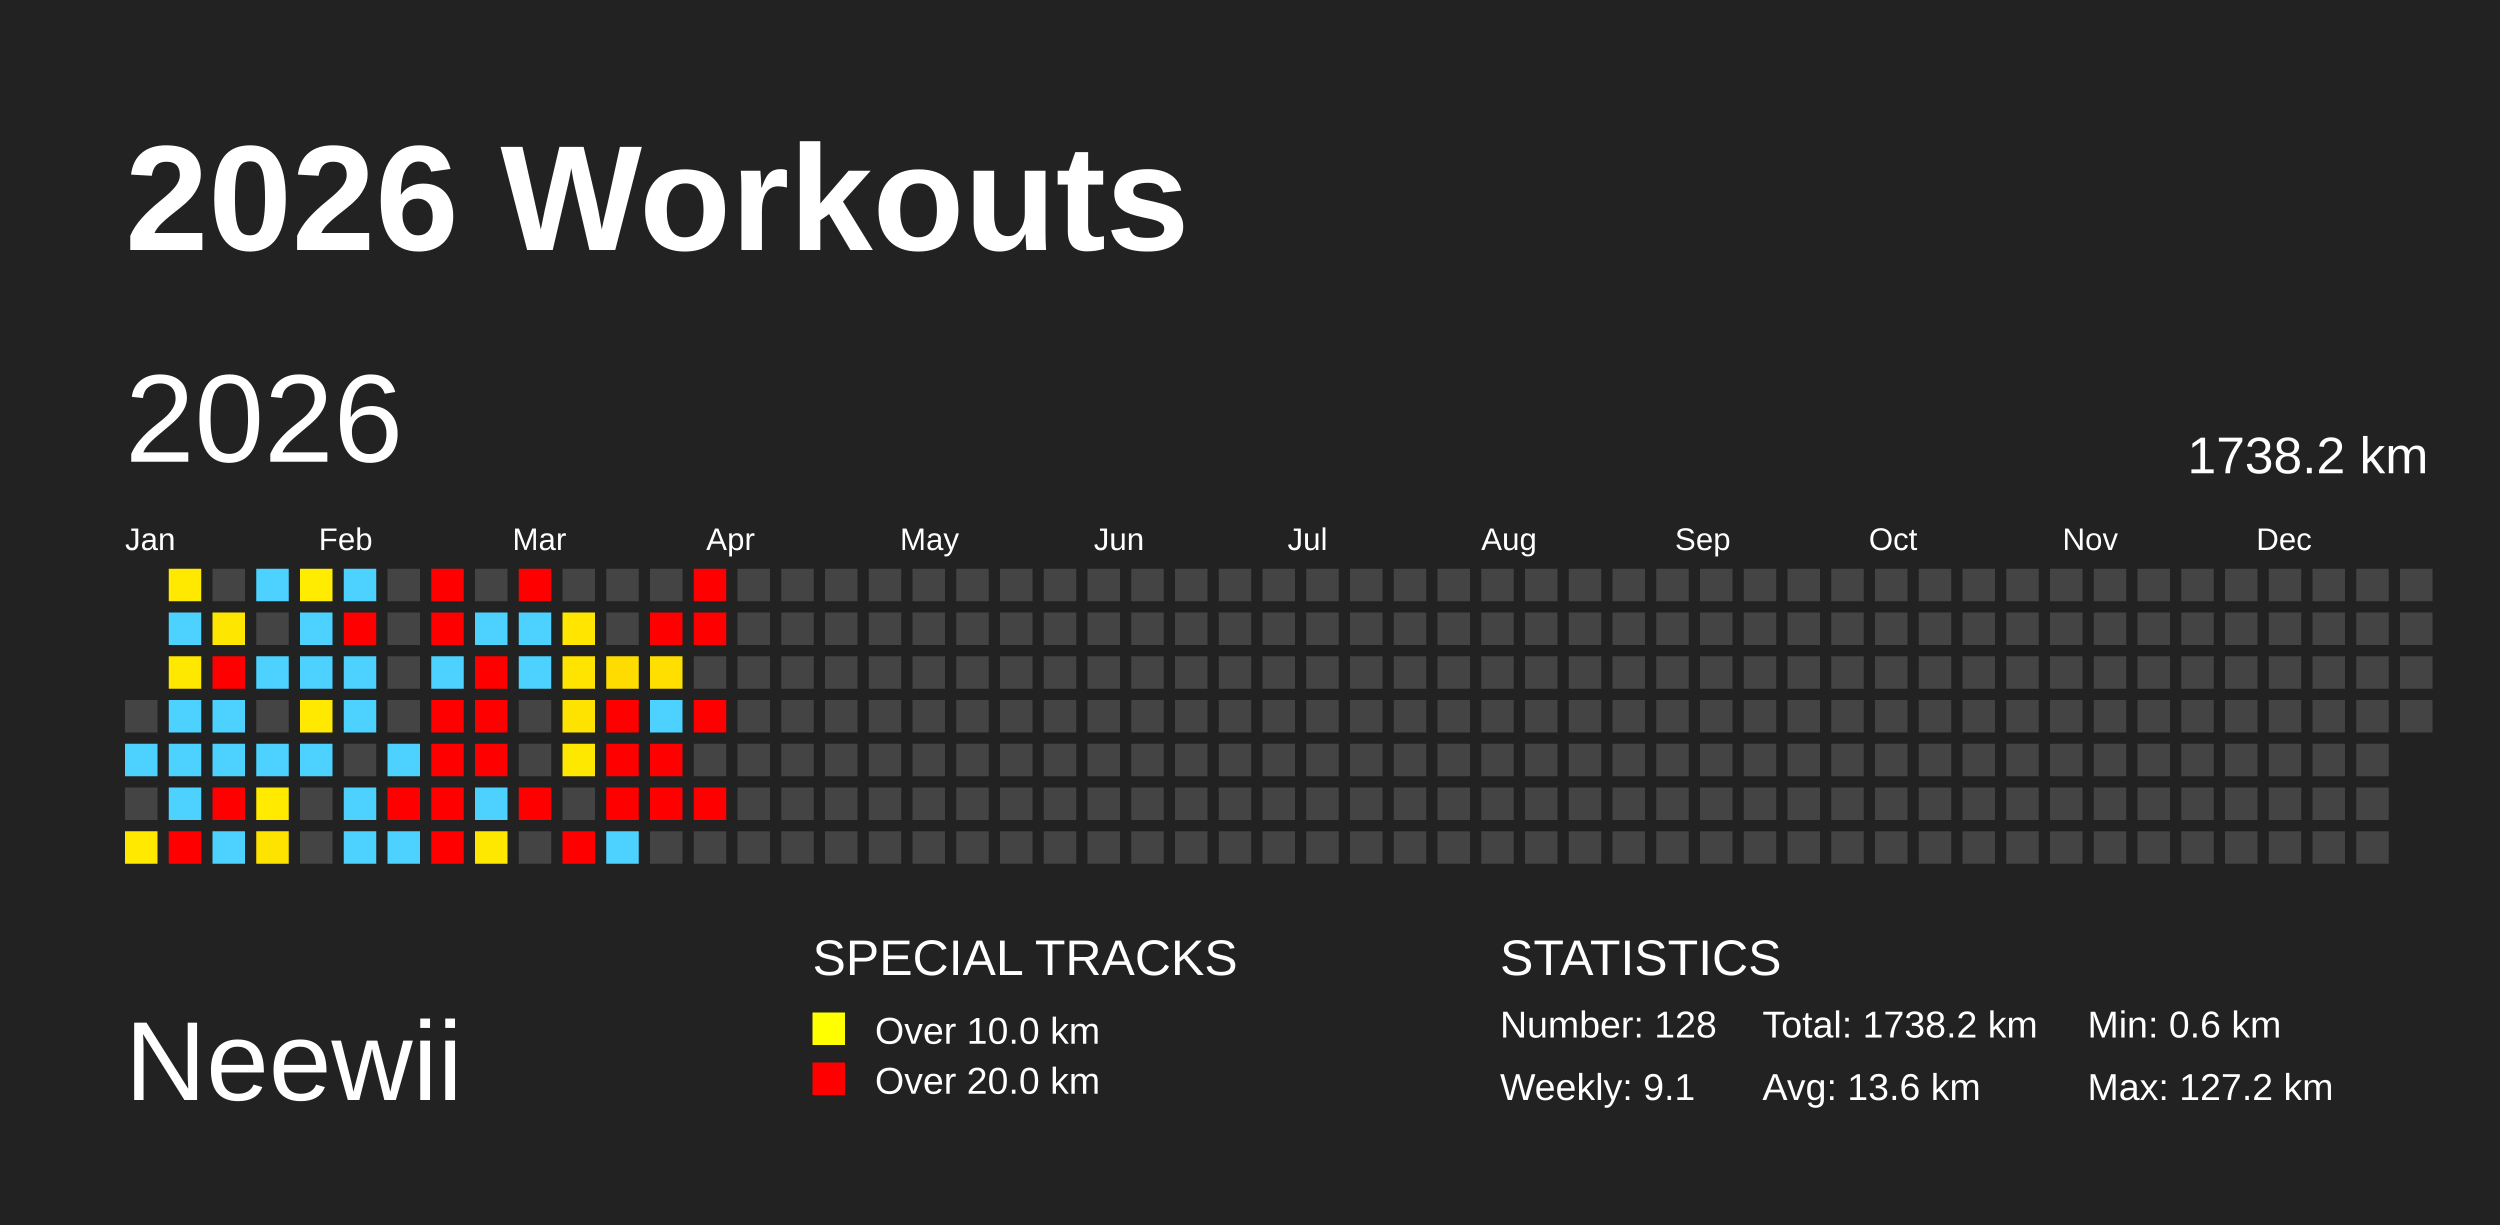
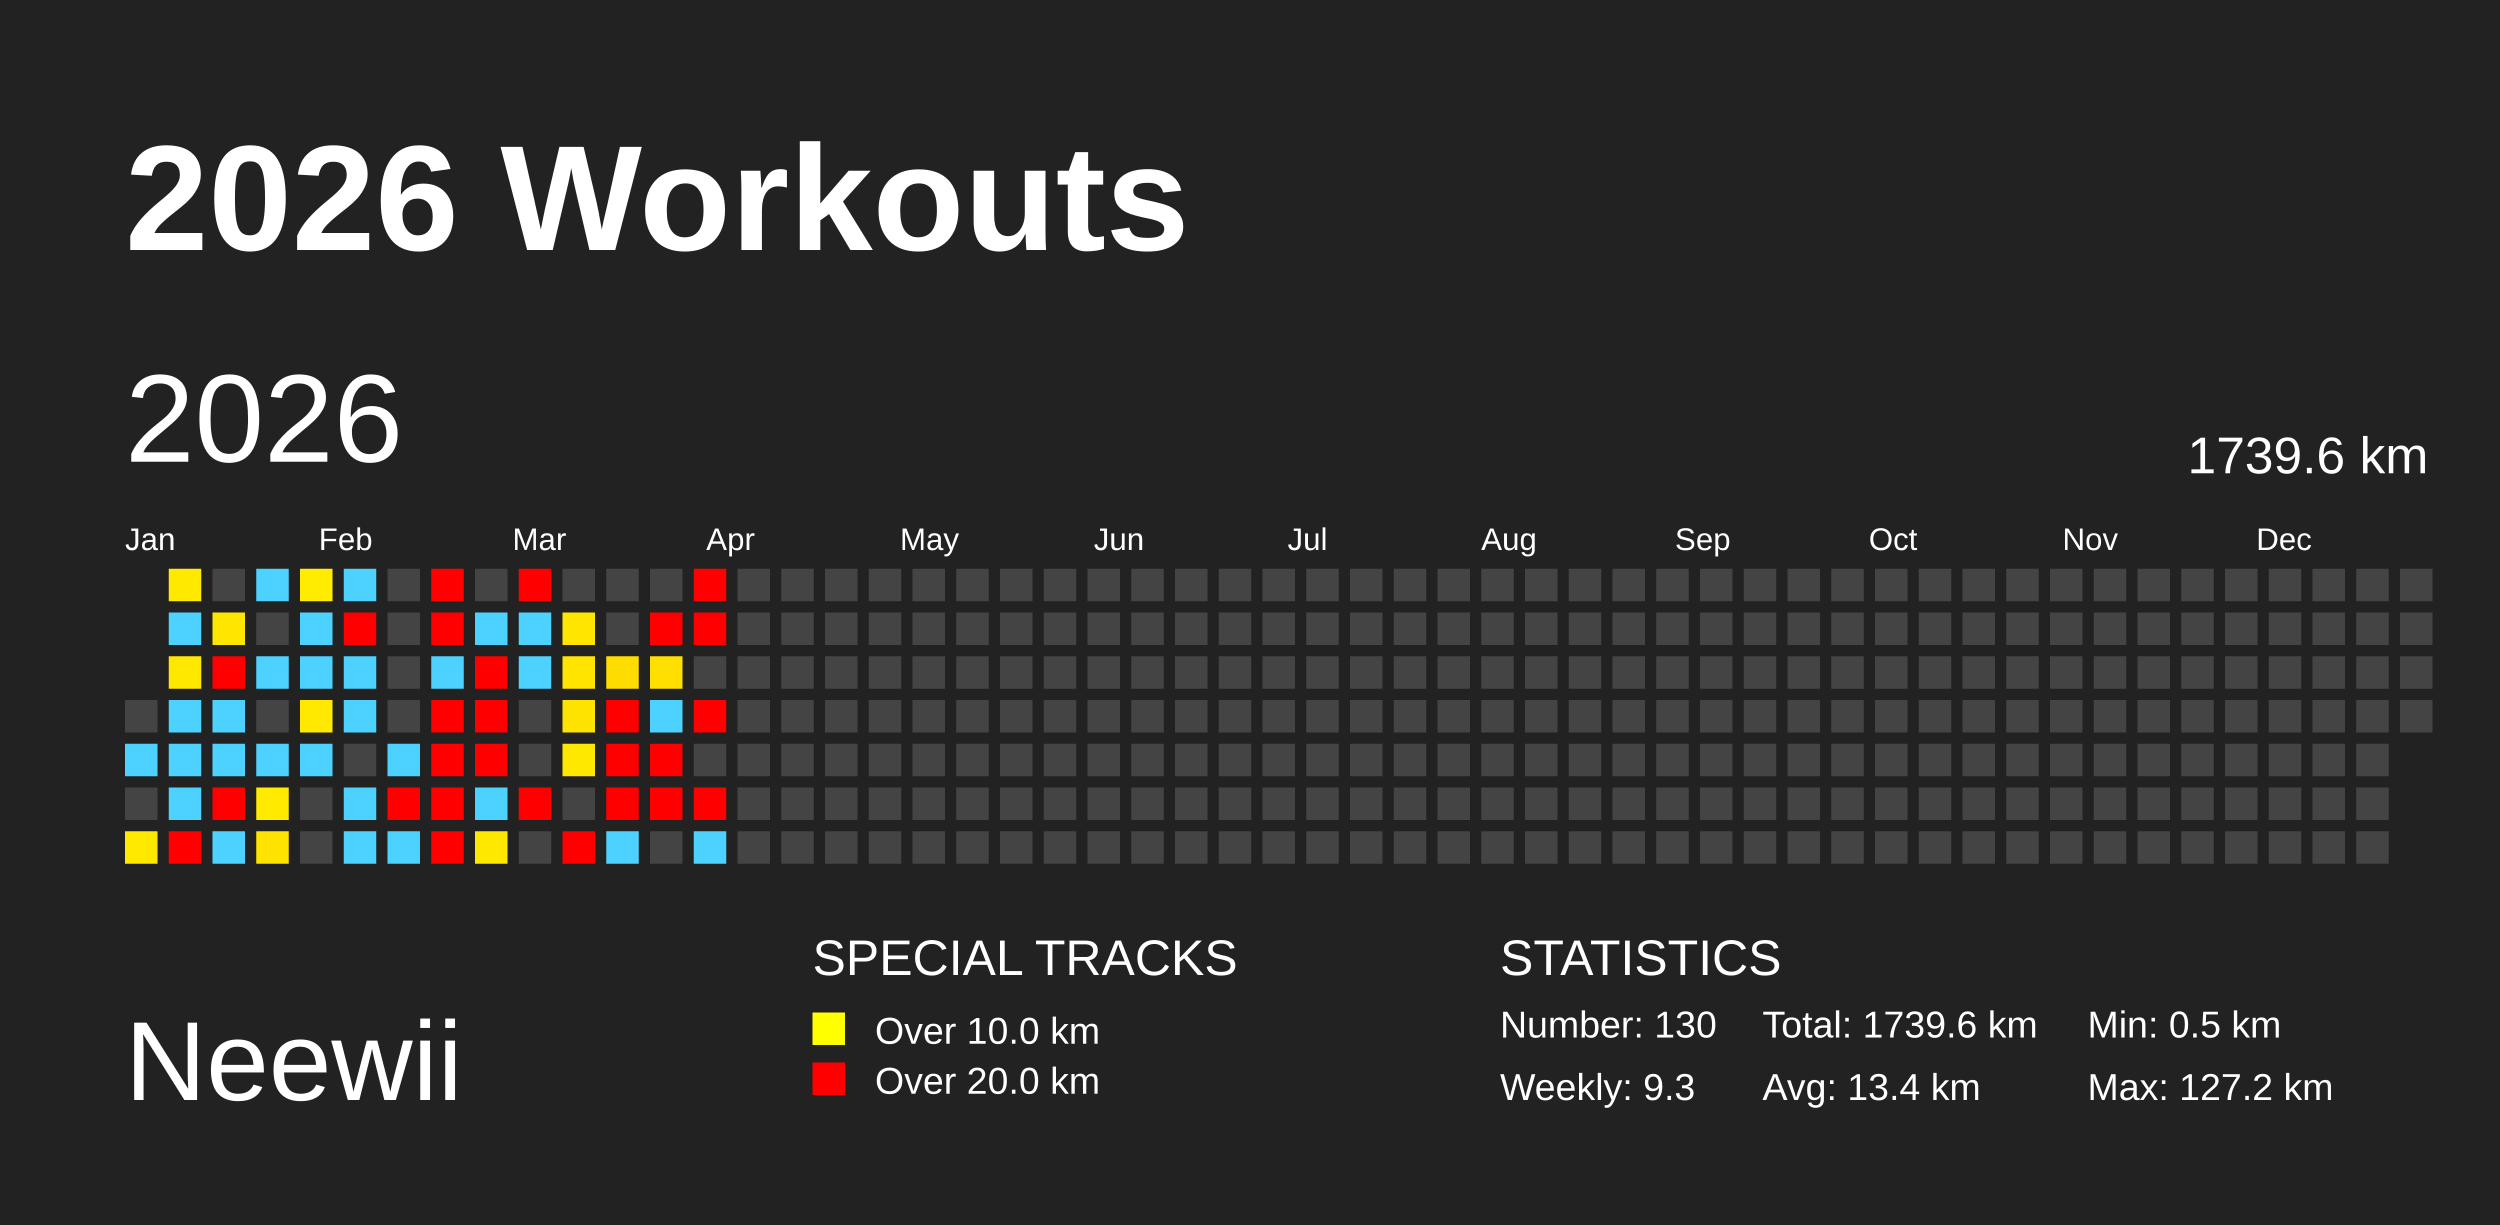
<svg xmlns="http://www.w3.org/2000/svg" baseProfile="full" height="98mm" version="1.1" viewBox="0,0,200,98" width="200mm">
  <defs />
  <rect fill="#222222" height="98" width="200" x="0" y="0" />
  <text fill="#FFFFFF" style="font-size:12px; font-family:Arial; font-weight:bold;" x="10" y="20">2026 Workouts</text>
  <text fill="#FFFFFF" style="font-size:9px; font-family:Arial" x="10" y="88">Neewii</text>
  <text fill="#FFFFFF" style="font-size:4px; font-family:Arial" x="65" y="78">SPECIAL TRACKS</text>
  <rect fill="yellow" height="2.6" width="2.6" x="65" y="81" />
  <text fill="#FFFFFF" style="font-size:3px; font-family:Arial" x="70" y="83.5">Over 10.0 km</text>
  <rect fill="red" height="2.6" width="2.6" x="65" y="85" />
  <text fill="#FFFFFF" style="font-size:3px; font-family:Arial" x="70" y="87.5">Over 20.0 km</text>
  <text fill="#FFFFFF" style="font-size:4px; font-family:Arial" x="120" y="78">STATISTICS</text>
-   <text fill="#FFFFFF" style="font-size:3px; font-family:Arial" x="120" y="83">Number: 128</text>
-   <text fill="#FFFFFF" style="font-size:3px; font-family:Arial" x="120" y="88">Weekly: 9.1</text>
-   <text fill="#FFFFFF" style="font-size:3px; font-family:Arial" x="141" y="83">Total: 1738.2 km</text>
-   <text fill="#FFFFFF" style="font-size:3px; font-family:Arial" x="141" y="88">Avg: 13.6 km</text>
-   <text fill="#FFFFFF" style="font-size:3px; font-family:Arial" x="167" y="83">Min: 0.6 km</text>
+   <text fill="#FFFFFF" style="font-size:3px; font-family:Arial" x="120" y="83">Number: 130</text>
+   <text fill="#FFFFFF" style="font-size:3px; font-family:Arial" x="120" y="88">Weekly: 9.3</text>
+   <text fill="#FFFFFF" style="font-size:3px; font-family:Arial" x="141" y="83">Total: 1739.6 km</text>
+   <text fill="#FFFFFF" style="font-size:3px; font-family:Arial" x="141" y="88">Avg: 13.4 km</text>
+   <text fill="#FFFFFF" style="font-size:3px; font-family:Arial" x="167" y="83">Min: 0.5 km</text>
  <text fill="#FFFFFF" style="font-size:3px; font-family:Arial" x="167" y="88">Max: 127.2 km</text>
  <text dominant-baseline="hanging" fill="#FFFFFF" style="font-size:10.0px; font-family:Arial;" x="10" y="30">2026</text>
-   <text dominant-baseline="hanging" fill="#FFFFFF" style="font-size:4.125px; font-family:Arial;" x="175" y="35">1738.2 km</text>
+   <text dominant-baseline="hanging" fill="#FFFFFF" style="font-size:4.125px; font-family:Arial;" x="175" y="35">1739.6 km</text>
  <text fill="#FFFFFF" style="font-size:2.5px; font-family:Arial" x="10.0" y="44">Jan</text>
  <text fill="#FFFFFF" style="font-size:2.5px; font-family:Arial" x="25.5" y="44">Feb</text>
  <text fill="#FFFFFF" style="font-size:2.5px; font-family:Arial" x="41.0" y="44">Mar</text>
  <text fill="#FFFFFF" style="font-size:2.5px; font-family:Arial" x="56.5" y="44">Apr</text>
  <text fill="#FFFFFF" style="font-size:2.5px; font-family:Arial" x="72.0" y="44">May</text>
  <text fill="#FFFFFF" style="font-size:2.5px; font-family:Arial" x="87.5" y="44">Jun</text>
  <text fill="#FFFFFF" style="font-size:2.5px; font-family:Arial" x="103.0" y="44">Jul</text>
  <text fill="#FFFFFF" style="font-size:2.5px; font-family:Arial" x="118.5" y="44">Aug</text>
  <text fill="#FFFFFF" style="font-size:2.5px; font-family:Arial" x="134.0" y="44">Sep</text>
  <text fill="#FFFFFF" style="font-size:2.5px; font-family:Arial" x="149.5" y="44">Oct</text>
  <text fill="#FFFFFF" style="font-size:2.5px; font-family:Arial" x="165.0" y="44">Nov</text>
  <text fill="#FFFFFF" style="font-size:2.5px; font-family:Arial" x="180.5" y="44">Dec</text>
  <rect fill="#444444" height="2.6" width="2.6" x="10.0" y="56.0" />
  <rect fill="#4dd2ff" height="2.6" width="2.6" x="10.0" y="59.5" />
  <rect fill="#444444" height="2.6" width="2.6" x="10.0" y="63.0" />
  <rect fill="#ffe900" height="2.6" width="2.6" x="10.0" y="66.5" />
  <rect fill="#ffe900" height="2.6" width="2.6" x="13.5" y="45.5" />
  <rect fill="#4dd2ff" height="2.6" width="2.6" x="13.5" y="49.0" />
  <rect fill="#ffe800" height="2.6" width="2.6" x="13.5" y="52.5" />
  <rect fill="#4dd2ff" height="2.6" width="2.6" x="13.5" y="56.0" />
  <rect fill="#4dd2ff" height="2.6" width="2.6" x="13.5" y="59.5" />
  <rect fill="#4dd2ff" height="2.6" width="2.6" x="13.5" y="63.0" />
  <rect fill="red" height="2.6" width="2.6" x="13.5" y="66.5" />
  <rect fill="#444444" height="2.6" width="2.6" x="17.0" y="45.5" />
  <rect fill="#ffe600" height="2.6" width="2.6" x="17.0" y="49.0" />
  <rect fill="red" height="2.6" width="2.6" x="17.0" y="52.5" />
  <rect fill="#4dd2ff" height="2.6" width="2.6" x="17.0" y="56.0" />
  <rect fill="#4dd2ff" height="2.6" width="2.6" x="17.0" y="59.5" />
  <rect fill="red" height="2.6" width="2.6" x="17.0" y="63.0" />
  <rect fill="#4dd2ff" height="2.6" width="2.6" x="17.0" y="66.5" />
  <rect fill="#4dd2ff" height="2.6" width="2.6" x="20.5" y="45.5" />
  <rect fill="#444444" height="2.6" width="2.6" x="20.5" y="49.0" />
  <rect fill="#4dd2ff" height="2.6" width="2.6" x="20.5" y="52.5" />
  <rect fill="#444444" height="2.6" width="2.6" x="20.5" y="56.0" />
  <rect fill="#4dd2ff" height="2.6" width="2.6" x="20.5" y="59.5" />
  <rect fill="#ffea00" height="2.6" width="2.6" x="20.5" y="63.0" />
  <rect fill="#ffe300" height="2.6" width="2.6" x="20.5" y="66.5" />
  <rect fill="#ffec00" height="2.6" width="2.6" x="24.0" y="45.5" />
  <rect fill="#4dd2ff" height="2.6" width="2.6" x="24.0" y="49.0" />
  <rect fill="#4dd2ff" height="2.6" width="2.6" x="24.0" y="52.5" />
  <rect fill="#ffe900" height="2.6" width="2.6" x="24.0" y="56.0" />
  <rect fill="#4dd2ff" height="2.6" width="2.6" x="24.0" y="59.5" />
  <rect fill="#444444" height="2.6" width="2.6" x="24.0" y="63.0" />
  <rect fill="#444444" height="2.6" width="2.6" x="24.0" y="66.5" />
  <rect fill="#4dd2ff" height="2.6" width="2.6" x="27.5" y="45.5" />
  <rect fill="red" height="2.6" width="2.6" x="27.5" y="49.0" />
  <rect fill="#4dd2ff" height="2.6" width="2.6" x="27.5" y="52.5" />
  <rect fill="#4dd2ff" height="2.6" width="2.6" x="27.5" y="56.0" />
  <rect fill="#444444" height="2.6" width="2.6" x="27.5" y="59.5" />
  <rect fill="#4dd2ff" height="2.6" width="2.6" x="27.5" y="63.0" />
  <rect fill="#4dd2ff" height="2.6" width="2.6" x="27.5" y="66.5" />
  <rect fill="#444444" height="2.6" width="2.6" x="31.0" y="45.5" />
  <rect fill="#444444" height="2.6" width="2.6" x="31.0" y="49.0" />
  <rect fill="#444444" height="2.6" width="2.6" x="31.0" y="52.5" />
  <rect fill="#444444" height="2.6" width="2.6" x="31.0" y="56.0" />
  <rect fill="#4dd2ff" height="2.6" width="2.6" x="31.0" y="59.5" />
  <rect fill="red" height="2.6" width="2.6" x="31.0" y="63.0" />
  <rect fill="#4dd2ff" height="2.6" width="2.6" x="31.0" y="66.5" />
  <rect fill="red" height="2.6" width="2.6" x="34.5" y="45.5" />
  <rect fill="red" height="2.6" width="2.6" x="34.5" y="49.0" />
  <rect fill="#4dd2ff" height="2.6" width="2.6" x="34.5" y="52.5" />
  <rect fill="red" height="2.6" width="2.6" x="34.5" y="56.0" />
  <rect fill="red" height="2.6" width="2.6" x="34.5" y="59.5" />
  <rect fill="red" height="2.6" width="2.6" x="34.5" y="63.0" />
  <rect fill="red" height="2.6" width="2.6" x="34.5" y="66.5" />
  <rect fill="#444444" height="2.6" width="2.6" x="38.0" y="45.5" />
  <rect fill="#4dd2ff" height="2.6" width="2.6" x="38.0" y="49.0" />
  <rect fill="red" height="2.6" width="2.6" x="38.0" y="52.5" />
  <rect fill="red" height="2.6" width="2.6" x="38.0" y="56.0" />
  <rect fill="red" height="2.6" width="2.6" x="38.0" y="59.5" />
  <rect fill="#4dd2ff" height="2.6" width="2.6" x="38.0" y="63.0" />
  <rect fill="#ffe800" height="2.6" width="2.6" x="38.0" y="66.5" />
  <rect fill="red" height="2.6" width="2.6" x="41.5" y="45.5" />
  <rect fill="#4dd2ff" height="2.6" width="2.6" x="41.5" y="49.0" />
  <rect fill="#4dd2ff" height="2.6" width="2.6" x="41.5" y="52.5" />
  <rect fill="#444444" height="2.6" width="2.6" x="41.5" y="56.0" />
  <rect fill="#444444" height="2.6" width="2.6" x="41.5" y="59.5" />
  <rect fill="red" height="2.6" width="2.6" x="41.5" y="63.0" />
  <rect fill="#444444" height="2.6" width="2.6" x="41.5" y="66.5" />
  <rect fill="#444444" height="2.6" width="2.6" x="45.0" y="45.5" />
  <rect fill="#ffe500" height="2.6" width="2.6" x="45.0" y="49.0" />
  <rect fill="#ffe400" height="2.6" width="2.6" x="45.0" y="52.5" />
  <rect fill="#ffe300" height="2.6" width="2.6" x="45.0" y="56.0" />
  <rect fill="#ffe800" height="2.6" width="2.6" x="45.0" y="59.5" />
  <rect fill="#444444" height="2.6" width="2.6" x="45.0" y="63.0" />
  <rect fill="red" height="2.6" width="2.6" x="45.0" y="66.5" />
  <rect fill="#444444" height="2.6" width="2.6" x="48.5" y="45.5" />
  <rect fill="#444444" height="2.6" width="2.6" x="48.5" y="49.0" />
  <rect fill="#ffdc00" height="2.6" width="2.6" x="48.5" y="52.5" />
  <rect fill="red" height="2.6" width="2.6" x="48.5" y="56.0" />
  <rect fill="red" height="2.6" width="2.6" x="48.5" y="59.5" />
  <rect fill="red" height="2.6" width="2.6" x="48.5" y="63.0" />
  <rect fill="#4dd2ff" height="2.6" width="2.6" x="48.5" y="66.5" />
  <rect fill="#444444" height="2.6" width="2.6" x="52.0" y="45.5" />
  <rect fill="red" height="2.6" width="2.6" x="52.0" y="49.0" />
  <rect fill="#ffdf00" height="2.6" width="2.6" x="52.0" y="52.5" />
  <rect fill="#4dd2ff" height="2.6" width="2.6" x="52.0" y="56.0" />
  <rect fill="red" height="2.6" width="2.6" x="52.0" y="59.5" />
  <rect fill="red" height="2.6" width="2.6" x="52.0" y="63.0" />
  <rect fill="#444444" height="2.6" width="2.6" x="52.0" y="66.5" />
  <rect fill="red" height="2.6" width="2.6" x="55.5" y="45.5" />
  <rect fill="red" height="2.6" width="2.6" x="55.5" y="49.0" />
  <rect fill="#444444" height="2.6" width="2.6" x="55.5" y="52.5" />
  <rect fill="red" height="2.6" width="2.6" x="55.5" y="56.0" />
  <rect fill="#444444" height="2.6" width="2.6" x="55.5" y="59.5" />
  <rect fill="red" height="2.6" width="2.6" x="55.5" y="63.0" />
-   <rect fill="#444444" height="2.6" width="2.6" x="55.5" y="66.5" />
+   <rect fill="#4dd2ff" height="2.6" width="2.6" x="55.5" y="66.5" />
  <rect fill="#444444" height="2.6" width="2.6" x="59.0" y="45.5" />
  <rect fill="#444444" height="2.6" width="2.6" x="59.0" y="49.0" />
  <rect fill="#444444" height="2.6" width="2.6" x="59.0" y="52.5" />
  <rect fill="#444444" height="2.6" width="2.6" x="59.0" y="56.0" />
  <rect fill="#444444" height="2.6" width="2.6" x="59.0" y="59.5" />
  <rect fill="#444444" height="2.6" width="2.6" x="59.0" y="63.0" />
  <rect fill="#444444" height="2.6" width="2.6" x="59.0" y="66.5" />
  <rect fill="#444444" height="2.6" width="2.6" x="62.5" y="45.5" />
  <rect fill="#444444" height="2.6" width="2.6" x="62.5" y="49.0" />
  <rect fill="#444444" height="2.6" width="2.6" x="62.5" y="52.5" />
  <rect fill="#444444" height="2.6" width="2.6" x="62.5" y="56.0" />
  <rect fill="#444444" height="2.6" width="2.6" x="62.5" y="59.5" />
  <rect fill="#444444" height="2.6" width="2.6" x="62.5" y="63.0" />
  <rect fill="#444444" height="2.6" width="2.6" x="62.5" y="66.5" />
  <rect fill="#444444" height="2.6" width="2.6" x="66.0" y="45.5" />
  <rect fill="#444444" height="2.6" width="2.6" x="66.0" y="49.0" />
  <rect fill="#444444" height="2.6" width="2.6" x="66.0" y="52.5" />
  <rect fill="#444444" height="2.6" width="2.6" x="66.0" y="56.0" />
  <rect fill="#444444" height="2.6" width="2.6" x="66.0" y="59.5" />
  <rect fill="#444444" height="2.6" width="2.6" x="66.0" y="63.0" />
  <rect fill="#444444" height="2.6" width="2.6" x="66.0" y="66.5" />
  <rect fill="#444444" height="2.6" width="2.6" x="69.5" y="45.5" />
  <rect fill="#444444" height="2.6" width="2.6" x="69.5" y="49.0" />
  <rect fill="#444444" height="2.6" width="2.6" x="69.5" y="52.5" />
  <rect fill="#444444" height="2.6" width="2.6" x="69.5" y="56.0" />
  <rect fill="#444444" height="2.6" width="2.6" x="69.5" y="59.5" />
  <rect fill="#444444" height="2.6" width="2.6" x="69.5" y="63.0" />
  <rect fill="#444444" height="2.6" width="2.6" x="69.5" y="66.5" />
  <rect fill="#444444" height="2.6" width="2.6" x="73.0" y="45.5" />
  <rect fill="#444444" height="2.6" width="2.6" x="73.0" y="49.0" />
  <rect fill="#444444" height="2.6" width="2.6" x="73.0" y="52.5" />
  <rect fill="#444444" height="2.6" width="2.6" x="73.0" y="56.0" />
  <rect fill="#444444" height="2.6" width="2.6" x="73.0" y="59.5" />
  <rect fill="#444444" height="2.6" width="2.6" x="73.0" y="63.0" />
  <rect fill="#444444" height="2.6" width="2.6" x="73.0" y="66.5" />
  <rect fill="#444444" height="2.6" width="2.6" x="76.5" y="45.5" />
  <rect fill="#444444" height="2.6" width="2.6" x="76.5" y="49.0" />
  <rect fill="#444444" height="2.6" width="2.6" x="76.5" y="52.5" />
  <rect fill="#444444" height="2.6" width="2.6" x="76.5" y="56.0" />
  <rect fill="#444444" height="2.6" width="2.6" x="76.5" y="59.5" />
  <rect fill="#444444" height="2.6" width="2.6" x="76.5" y="63.0" />
  <rect fill="#444444" height="2.6" width="2.6" x="76.5" y="66.5" />
  <rect fill="#444444" height="2.6" width="2.6" x="80.0" y="45.5" />
  <rect fill="#444444" height="2.6" width="2.6" x="80.0" y="49.0" />
  <rect fill="#444444" height="2.6" width="2.6" x="80.0" y="52.5" />
  <rect fill="#444444" height="2.6" width="2.6" x="80.0" y="56.0" />
  <rect fill="#444444" height="2.6" width="2.6" x="80.0" y="59.5" />
  <rect fill="#444444" height="2.6" width="2.6" x="80.0" y="63.0" />
  <rect fill="#444444" height="2.6" width="2.6" x="80.0" y="66.5" />
  <rect fill="#444444" height="2.6" width="2.6" x="83.5" y="45.5" />
  <rect fill="#444444" height="2.6" width="2.6" x="83.5" y="49.0" />
  <rect fill="#444444" height="2.6" width="2.6" x="83.5" y="52.5" />
  <rect fill="#444444" height="2.6" width="2.6" x="83.5" y="56.0" />
  <rect fill="#444444" height="2.6" width="2.6" x="83.5" y="59.5" />
  <rect fill="#444444" height="2.6" width="2.6" x="83.5" y="63.0" />
  <rect fill="#444444" height="2.6" width="2.6" x="83.5" y="66.5" />
  <rect fill="#444444" height="2.6" width="2.6" x="87.0" y="45.5" />
  <rect fill="#444444" height="2.6" width="2.6" x="87.0" y="49.0" />
  <rect fill="#444444" height="2.6" width="2.6" x="87.0" y="52.5" />
  <rect fill="#444444" height="2.6" width="2.6" x="87.0" y="56.0" />
  <rect fill="#444444" height="2.6" width="2.6" x="87.0" y="59.5" />
  <rect fill="#444444" height="2.6" width="2.6" x="87.0" y="63.0" />
  <rect fill="#444444" height="2.6" width="2.6" x="87.0" y="66.5" />
  <rect fill="#444444" height="2.6" width="2.6" x="90.5" y="45.5" />
  <rect fill="#444444" height="2.6" width="2.6" x="90.5" y="49.0" />
  <rect fill="#444444" height="2.6" width="2.6" x="90.5" y="52.5" />
  <rect fill="#444444" height="2.6" width="2.6" x="90.5" y="56.0" />
  <rect fill="#444444" height="2.6" width="2.6" x="90.5" y="59.5" />
  <rect fill="#444444" height="2.6" width="2.6" x="90.5" y="63.0" />
  <rect fill="#444444" height="2.6" width="2.6" x="90.5" y="66.5" />
  <rect fill="#444444" height="2.6" width="2.6" x="94.0" y="45.5" />
  <rect fill="#444444" height="2.6" width="2.6" x="94.0" y="49.0" />
  <rect fill="#444444" height="2.6" width="2.6" x="94.0" y="52.5" />
  <rect fill="#444444" height="2.6" width="2.6" x="94.0" y="56.0" />
  <rect fill="#444444" height="2.6" width="2.6" x="94.0" y="59.5" />
  <rect fill="#444444" height="2.6" width="2.6" x="94.0" y="63.0" />
  <rect fill="#444444" height="2.6" width="2.6" x="94.0" y="66.5" />
  <rect fill="#444444" height="2.6" width="2.6" x="97.5" y="45.5" />
  <rect fill="#444444" height="2.6" width="2.6" x="97.5" y="49.0" />
  <rect fill="#444444" height="2.6" width="2.6" x="97.5" y="52.5" />
  <rect fill="#444444" height="2.6" width="2.6" x="97.5" y="56.0" />
  <rect fill="#444444" height="2.6" width="2.6" x="97.5" y="59.5" />
  <rect fill="#444444" height="2.6" width="2.6" x="97.5" y="63.0" />
  <rect fill="#444444" height="2.6" width="2.6" x="97.5" y="66.5" />
  <rect fill="#444444" height="2.6" width="2.6" x="101.0" y="45.5" />
  <rect fill="#444444" height="2.6" width="2.6" x="101.0" y="49.0" />
  <rect fill="#444444" height="2.6" width="2.6" x="101.0" y="52.5" />
  <rect fill="#444444" height="2.6" width="2.6" x="101.0" y="56.0" />
  <rect fill="#444444" height="2.6" width="2.6" x="101.0" y="59.5" />
  <rect fill="#444444" height="2.6" width="2.6" x="101.0" y="63.0" />
  <rect fill="#444444" height="2.6" width="2.6" x="101.0" y="66.5" />
  <rect fill="#444444" height="2.6" width="2.6" x="104.5" y="45.5" />
  <rect fill="#444444" height="2.6" width="2.6" x="104.5" y="49.0" />
  <rect fill="#444444" height="2.6" width="2.6" x="104.5" y="52.5" />
  <rect fill="#444444" height="2.6" width="2.6" x="104.5" y="56.0" />
  <rect fill="#444444" height="2.6" width="2.6" x="104.5" y="59.5" />
  <rect fill="#444444" height="2.6" width="2.6" x="104.5" y="63.0" />
  <rect fill="#444444" height="2.6" width="2.6" x="104.5" y="66.5" />
  <rect fill="#444444" height="2.6" width="2.6" x="108.0" y="45.5" />
  <rect fill="#444444" height="2.6" width="2.6" x="108.0" y="49.0" />
  <rect fill="#444444" height="2.6" width="2.6" x="108.0" y="52.5" />
  <rect fill="#444444" height="2.6" width="2.6" x="108.0" y="56.0" />
  <rect fill="#444444" height="2.6" width="2.6" x="108.0" y="59.5" />
  <rect fill="#444444" height="2.6" width="2.6" x="108.0" y="63.0" />
  <rect fill="#444444" height="2.6" width="2.6" x="108.0" y="66.5" />
  <rect fill="#444444" height="2.6" width="2.6" x="111.5" y="45.5" />
  <rect fill="#444444" height="2.6" width="2.6" x="111.5" y="49.0" />
  <rect fill="#444444" height="2.6" width="2.6" x="111.5" y="52.5" />
  <rect fill="#444444" height="2.6" width="2.6" x="111.5" y="56.0" />
  <rect fill="#444444" height="2.6" width="2.6" x="111.5" y="59.5" />
  <rect fill="#444444" height="2.6" width="2.6" x="111.5" y="63.0" />
  <rect fill="#444444" height="2.6" width="2.6" x="111.5" y="66.5" />
  <rect fill="#444444" height="2.6" width="2.6" x="115.0" y="45.5" />
  <rect fill="#444444" height="2.6" width="2.6" x="115.0" y="49.0" />
  <rect fill="#444444" height="2.6" width="2.6" x="115.0" y="52.5" />
  <rect fill="#444444" height="2.6" width="2.6" x="115.0" y="56.0" />
  <rect fill="#444444" height="2.6" width="2.6" x="115.0" y="59.5" />
  <rect fill="#444444" height="2.6" width="2.6" x="115.0" y="63.0" />
  <rect fill="#444444" height="2.6" width="2.6" x="115.0" y="66.5" />
  <rect fill="#444444" height="2.6" width="2.6" x="118.5" y="45.5" />
  <rect fill="#444444" height="2.6" width="2.6" x="118.5" y="49.0" />
  <rect fill="#444444" height="2.6" width="2.6" x="118.5" y="52.5" />
  <rect fill="#444444" height="2.6" width="2.6" x="118.5" y="56.0" />
  <rect fill="#444444" height="2.6" width="2.6" x="118.5" y="59.5" />
  <rect fill="#444444" height="2.6" width="2.6" x="118.5" y="63.0" />
  <rect fill="#444444" height="2.6" width="2.6" x="118.5" y="66.5" />
  <rect fill="#444444" height="2.6" width="2.6" x="122.0" y="45.5" />
  <rect fill="#444444" height="2.6" width="2.6" x="122.0" y="49.0" />
  <rect fill="#444444" height="2.6" width="2.6" x="122.0" y="52.5" />
  <rect fill="#444444" height="2.6" width="2.6" x="122.0" y="56.0" />
  <rect fill="#444444" height="2.6" width="2.6" x="122.0" y="59.5" />
  <rect fill="#444444" height="2.6" width="2.6" x="122.0" y="63.0" />
  <rect fill="#444444" height="2.6" width="2.6" x="122.0" y="66.5" />
  <rect fill="#444444" height="2.6" width="2.6" x="125.5" y="45.5" />
  <rect fill="#444444" height="2.6" width="2.6" x="125.5" y="49.0" />
  <rect fill="#444444" height="2.6" width="2.6" x="125.5" y="52.5" />
  <rect fill="#444444" height="2.6" width="2.6" x="125.5" y="56.0" />
  <rect fill="#444444" height="2.6" width="2.6" x="125.5" y="59.5" />
  <rect fill="#444444" height="2.6" width="2.6" x="125.5" y="63.0" />
  <rect fill="#444444" height="2.6" width="2.6" x="125.5" y="66.5" />
  <rect fill="#444444" height="2.6" width="2.6" x="129.0" y="45.5" />
  <rect fill="#444444" height="2.6" width="2.6" x="129.0" y="49.0" />
  <rect fill="#444444" height="2.6" width="2.6" x="129.0" y="52.5" />
  <rect fill="#444444" height="2.6" width="2.6" x="129.0" y="56.0" />
  <rect fill="#444444" height="2.6" width="2.6" x="129.0" y="59.5" />
  <rect fill="#444444" height="2.6" width="2.6" x="129.0" y="63.0" />
  <rect fill="#444444" height="2.6" width="2.6" x="129.0" y="66.5" />
  <rect fill="#444444" height="2.6" width="2.6" x="132.5" y="45.5" />
  <rect fill="#444444" height="2.6" width="2.6" x="132.5" y="49.0" />
  <rect fill="#444444" height="2.6" width="2.6" x="132.5" y="52.5" />
  <rect fill="#444444" height="2.6" width="2.6" x="132.5" y="56.0" />
  <rect fill="#444444" height="2.6" width="2.6" x="132.5" y="59.5" />
  <rect fill="#444444" height="2.6" width="2.6" x="132.5" y="63.0" />
  <rect fill="#444444" height="2.6" width="2.6" x="132.5" y="66.5" />
  <rect fill="#444444" height="2.6" width="2.6" x="136.0" y="45.5" />
  <rect fill="#444444" height="2.6" width="2.6" x="136.0" y="49.0" />
  <rect fill="#444444" height="2.6" width="2.6" x="136.0" y="52.5" />
  <rect fill="#444444" height="2.6" width="2.6" x="136.0" y="56.0" />
  <rect fill="#444444" height="2.6" width="2.6" x="136.0" y="59.5" />
  <rect fill="#444444" height="2.6" width="2.6" x="136.0" y="63.0" />
  <rect fill="#444444" height="2.6" width="2.6" x="136.0" y="66.5" />
  <rect fill="#444444" height="2.6" width="2.6" x="139.5" y="45.5" />
  <rect fill="#444444" height="2.6" width="2.6" x="139.5" y="49.0" />
  <rect fill="#444444" height="2.6" width="2.6" x="139.5" y="52.5" />
  <rect fill="#444444" height="2.6" width="2.6" x="139.5" y="56.0" />
  <rect fill="#444444" height="2.6" width="2.6" x="139.5" y="59.5" />
  <rect fill="#444444" height="2.6" width="2.6" x="139.5" y="63.0" />
  <rect fill="#444444" height="2.6" width="2.6" x="139.5" y="66.5" />
  <rect fill="#444444" height="2.6" width="2.6" x="143.0" y="45.5" />
  <rect fill="#444444" height="2.6" width="2.6" x="143.0" y="49.0" />
  <rect fill="#444444" height="2.6" width="2.6" x="143.0" y="52.5" />
  <rect fill="#444444" height="2.6" width="2.6" x="143.0" y="56.0" />
  <rect fill="#444444" height="2.6" width="2.6" x="143.0" y="59.5" />
  <rect fill="#444444" height="2.6" width="2.6" x="143.0" y="63.0" />
  <rect fill="#444444" height="2.6" width="2.6" x="143.0" y="66.5" />
  <rect fill="#444444" height="2.6" width="2.6" x="146.5" y="45.5" />
  <rect fill="#444444" height="2.6" width="2.6" x="146.5" y="49.0" />
  <rect fill="#444444" height="2.6" width="2.6" x="146.5" y="52.5" />
  <rect fill="#444444" height="2.6" width="2.6" x="146.5" y="56.0" />
  <rect fill="#444444" height="2.6" width="2.6" x="146.5" y="59.5" />
  <rect fill="#444444" height="2.6" width="2.6" x="146.5" y="63.0" />
  <rect fill="#444444" height="2.6" width="2.6" x="146.5" y="66.5" />
  <rect fill="#444444" height="2.6" width="2.6" x="150.0" y="45.5" />
  <rect fill="#444444" height="2.6" width="2.6" x="150.0" y="49.0" />
  <rect fill="#444444" height="2.6" width="2.6" x="150.0" y="52.5" />
  <rect fill="#444444" height="2.6" width="2.6" x="150.0" y="56.0" />
  <rect fill="#444444" height="2.6" width="2.6" x="150.0" y="59.5" />
  <rect fill="#444444" height="2.6" width="2.6" x="150.0" y="63.0" />
  <rect fill="#444444" height="2.6" width="2.6" x="150.0" y="66.5" />
  <rect fill="#444444" height="2.6" width="2.6" x="153.5" y="45.5" />
  <rect fill="#444444" height="2.6" width="2.6" x="153.5" y="49.0" />
  <rect fill="#444444" height="2.6" width="2.6" x="153.5" y="52.5" />
  <rect fill="#444444" height="2.6" width="2.6" x="153.5" y="56.0" />
  <rect fill="#444444" height="2.6" width="2.6" x="153.5" y="59.5" />
  <rect fill="#444444" height="2.6" width="2.6" x="153.5" y="63.0" />
  <rect fill="#444444" height="2.6" width="2.6" x="153.5" y="66.5" />
  <rect fill="#444444" height="2.6" width="2.6" x="157.0" y="45.5" />
  <rect fill="#444444" height="2.6" width="2.6" x="157.0" y="49.0" />
  <rect fill="#444444" height="2.6" width="2.6" x="157.0" y="52.5" />
  <rect fill="#444444" height="2.6" width="2.6" x="157.0" y="56.0" />
  <rect fill="#444444" height="2.6" width="2.6" x="157.0" y="59.5" />
  <rect fill="#444444" height="2.6" width="2.6" x="157.0" y="63.0" />
  <rect fill="#444444" height="2.6" width="2.6" x="157.0" y="66.5" />
  <rect fill="#444444" height="2.6" width="2.6" x="160.5" y="45.5" />
  <rect fill="#444444" height="2.6" width="2.6" x="160.5" y="49.0" />
  <rect fill="#444444" height="2.6" width="2.6" x="160.5" y="52.5" />
  <rect fill="#444444" height="2.6" width="2.6" x="160.5" y="56.0" />
  <rect fill="#444444" height="2.6" width="2.6" x="160.5" y="59.5" />
  <rect fill="#444444" height="2.6" width="2.6" x="160.5" y="63.0" />
  <rect fill="#444444" height="2.6" width="2.6" x="160.5" y="66.5" />
  <rect fill="#444444" height="2.6" width="2.6" x="164.0" y="45.5" />
  <rect fill="#444444" height="2.6" width="2.6" x="164.0" y="49.0" />
  <rect fill="#444444" height="2.6" width="2.6" x="164.0" y="52.5" />
  <rect fill="#444444" height="2.6" width="2.6" x="164.0" y="56.0" />
  <rect fill="#444444" height="2.6" width="2.6" x="164.0" y="59.5" />
  <rect fill="#444444" height="2.6" width="2.6" x="164.0" y="63.0" />
  <rect fill="#444444" height="2.6" width="2.6" x="164.0" y="66.5" />
  <rect fill="#444444" height="2.6" width="2.6" x="167.5" y="45.5" />
  <rect fill="#444444" height="2.6" width="2.6" x="167.5" y="49.0" />
  <rect fill="#444444" height="2.6" width="2.6" x="167.5" y="52.5" />
  <rect fill="#444444" height="2.6" width="2.6" x="167.5" y="56.0" />
  <rect fill="#444444" height="2.6" width="2.6" x="167.5" y="59.5" />
  <rect fill="#444444" height="2.6" width="2.6" x="167.5" y="63.0" />
  <rect fill="#444444" height="2.6" width="2.6" x="167.5" y="66.5" />
  <rect fill="#444444" height="2.6" width="2.6" x="171.0" y="45.5" />
  <rect fill="#444444" height="2.6" width="2.6" x="171.0" y="49.0" />
  <rect fill="#444444" height="2.6" width="2.6" x="171.0" y="52.5" />
  <rect fill="#444444" height="2.6" width="2.6" x="171.0" y="56.0" />
  <rect fill="#444444" height="2.6" width="2.6" x="171.0" y="59.5" />
  <rect fill="#444444" height="2.6" width="2.6" x="171.0" y="63.0" />
  <rect fill="#444444" height="2.6" width="2.6" x="171.0" y="66.5" />
  <rect fill="#444444" height="2.6" width="2.6" x="174.5" y="45.5" />
  <rect fill="#444444" height="2.6" width="2.6" x="174.5" y="49.0" />
  <rect fill="#444444" height="2.6" width="2.6" x="174.5" y="52.5" />
  <rect fill="#444444" height="2.6" width="2.6" x="174.5" y="56.0" />
  <rect fill="#444444" height="2.6" width="2.6" x="174.5" y="59.5" />
  <rect fill="#444444" height="2.6" width="2.6" x="174.5" y="63.0" />
  <rect fill="#444444" height="2.6" width="2.6" x="174.5" y="66.5" />
  <rect fill="#444444" height="2.6" width="2.6" x="178.0" y="45.5" />
  <rect fill="#444444" height="2.6" width="2.6" x="178.0" y="49.0" />
  <rect fill="#444444" height="2.6" width="2.6" x="178.0" y="52.5" />
  <rect fill="#444444" height="2.6" width="2.6" x="178.0" y="56.0" />
  <rect fill="#444444" height="2.6" width="2.6" x="178.0" y="59.5" />
  <rect fill="#444444" height="2.6" width="2.6" x="178.0" y="63.0" />
  <rect fill="#444444" height="2.6" width="2.6" x="178.0" y="66.5" />
  <rect fill="#444444" height="2.6" width="2.6" x="181.5" y="45.5" />
  <rect fill="#444444" height="2.6" width="2.6" x="181.5" y="49.0" />
  <rect fill="#444444" height="2.6" width="2.6" x="181.5" y="52.5" />
  <rect fill="#444444" height="2.6" width="2.6" x="181.5" y="56.0" />
  <rect fill="#444444" height="2.6" width="2.6" x="181.5" y="59.5" />
  <rect fill="#444444" height="2.6" width="2.6" x="181.5" y="63.0" />
  <rect fill="#444444" height="2.6" width="2.6" x="181.5" y="66.5" />
  <rect fill="#444444" height="2.6" width="2.6" x="185.0" y="45.5" />
  <rect fill="#444444" height="2.6" width="2.6" x="185.0" y="49.0" />
  <rect fill="#444444" height="2.6" width="2.6" x="185.0" y="52.5" />
  <rect fill="#444444" height="2.6" width="2.6" x="185.0" y="56.0" />
  <rect fill="#444444" height="2.6" width="2.6" x="185.0" y="59.5" />
  <rect fill="#444444" height="2.6" width="2.6" x="185.0" y="63.0" />
  <rect fill="#444444" height="2.6" width="2.6" x="185.0" y="66.5" />
  <rect fill="#444444" height="2.6" width="2.6" x="188.5" y="45.5" />
  <rect fill="#444444" height="2.6" width="2.6" x="188.5" y="49.0" />
  <rect fill="#444444" height="2.6" width="2.6" x="188.5" y="52.5" />
  <rect fill="#444444" height="2.6" width="2.6" x="188.5" y="56.0" />
  <rect fill="#444444" height="2.6" width="2.6" x="188.5" y="59.5" />
  <rect fill="#444444" height="2.6" width="2.6" x="188.5" y="63.0" />
  <rect fill="#444444" height="2.6" width="2.6" x="188.5" y="66.5" />
  <rect fill="#444444" height="2.6" width="2.6" x="192.0" y="45.5" />
  <rect fill="#444444" height="2.6" width="2.6" x="192.0" y="49.0" />
  <rect fill="#444444" height="2.6" width="2.6" x="192.0" y="52.5" />
  <rect fill="#444444" height="2.6" width="2.6" x="192.0" y="56.0" />
</svg>
